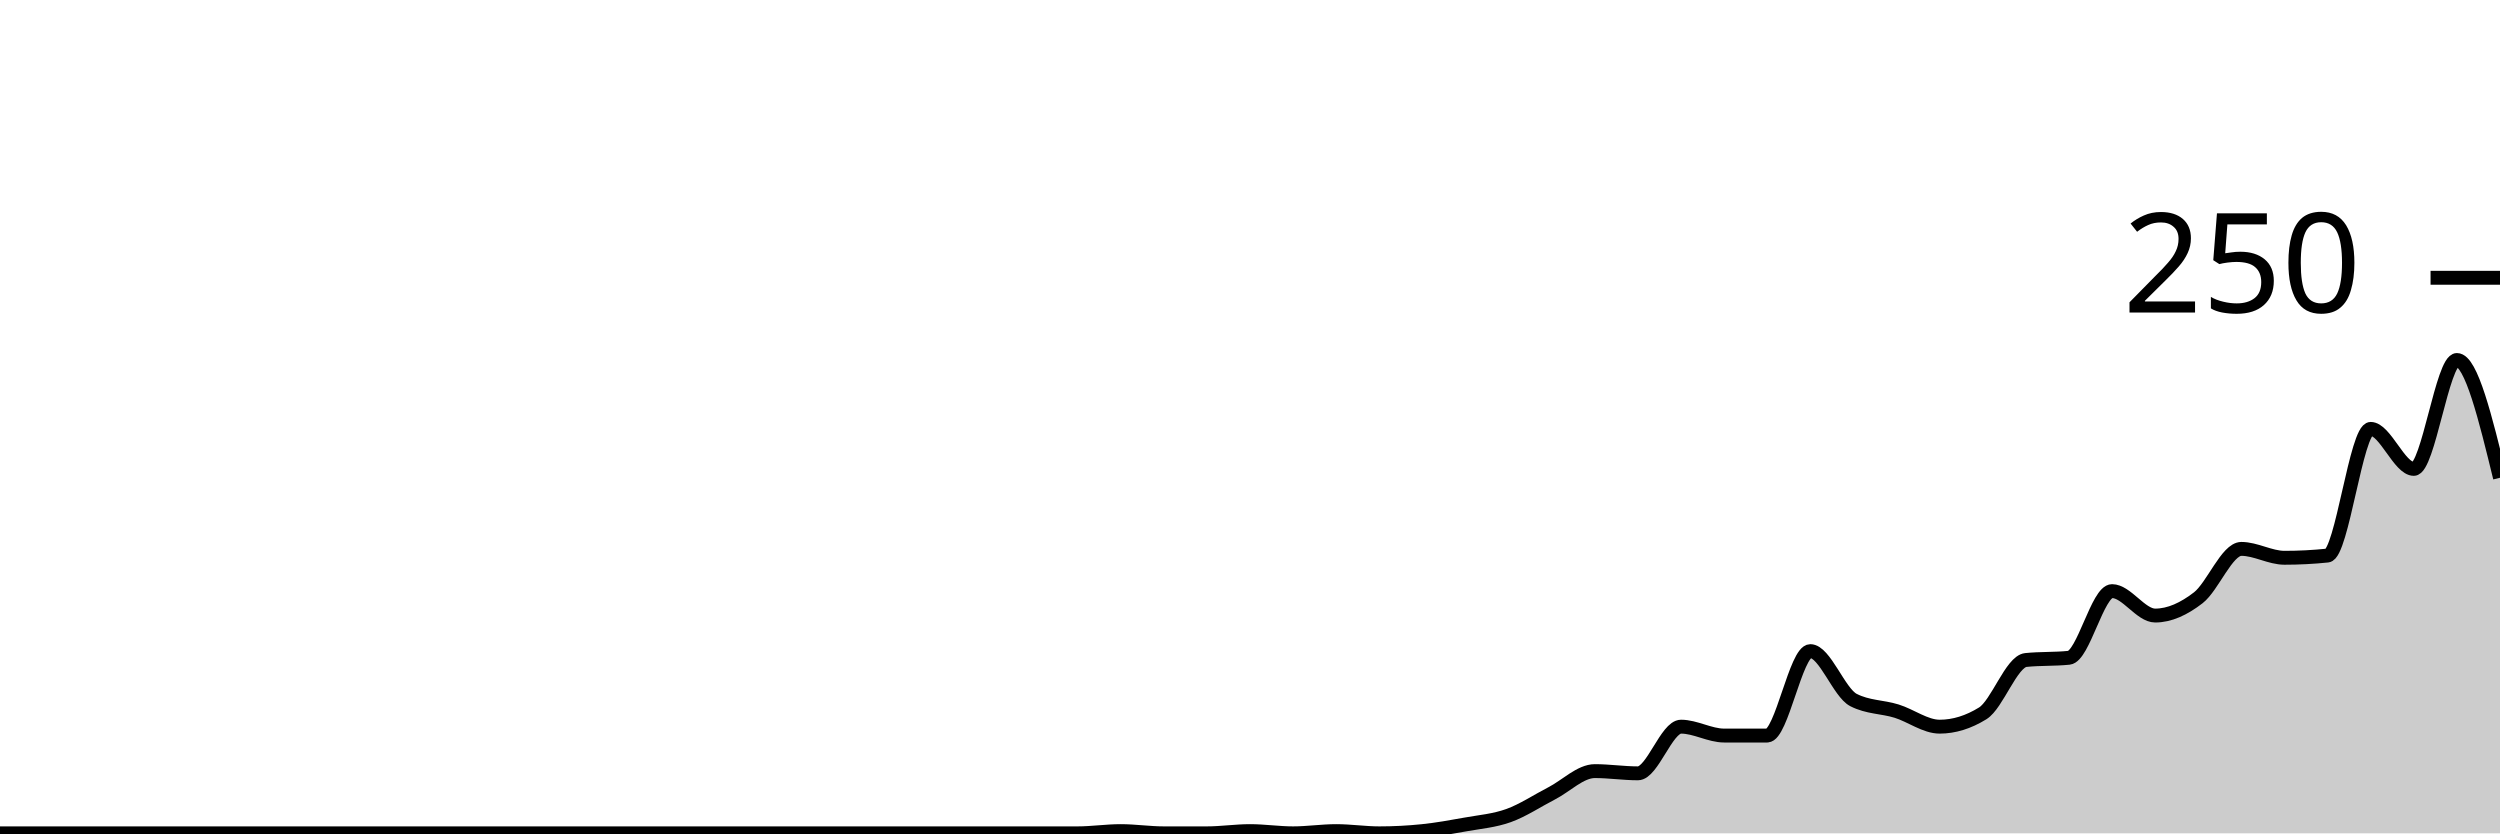
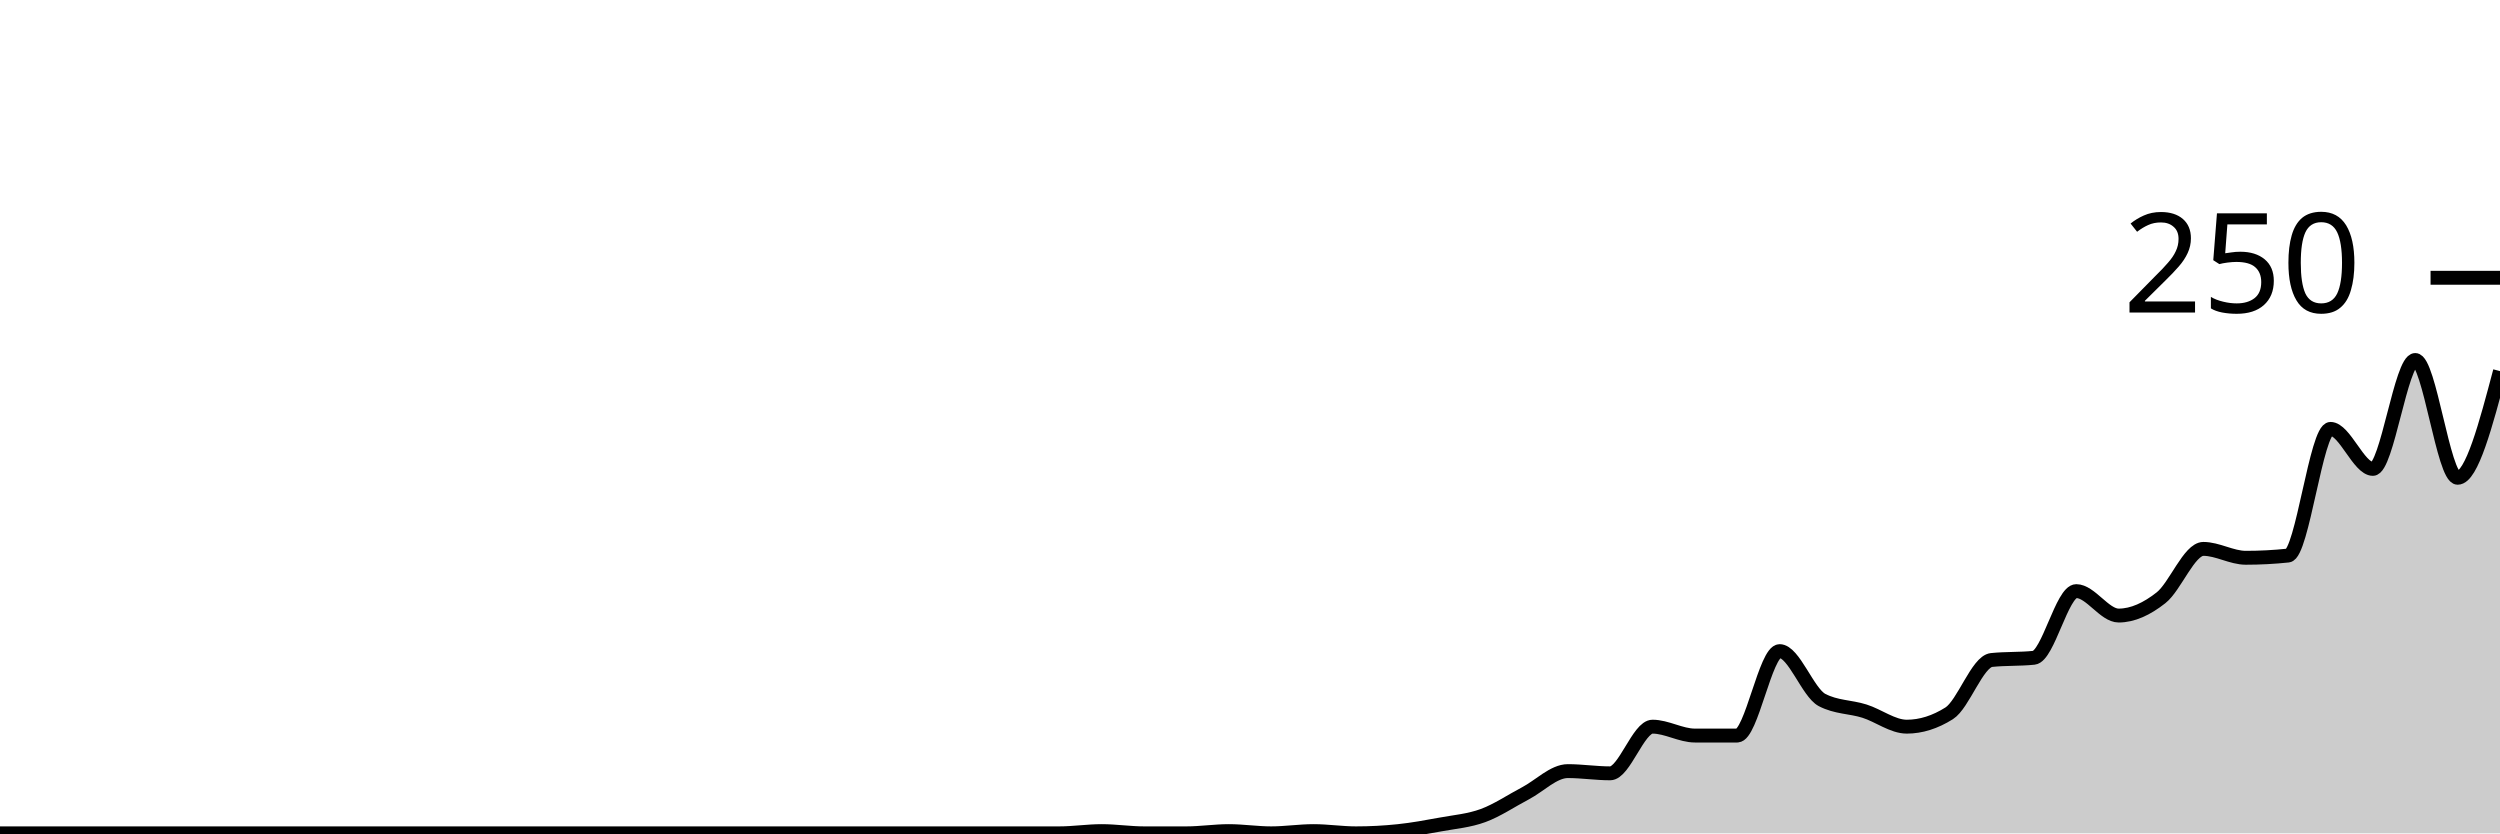
<svg xmlns="http://www.w3.org/2000/svg" viewBox="0 0 180 60">
  <g transform="translate(0,20)">
-     <path class="area" fill="rgba(0, 0, 0, 0.2)" d="M0,40C1.034,40,2.069,40,3.103,40C4.138,40,5.172,40,6.207,40C7.241,40,8.276,40,9.31,40C10.345,40,11.379,40,12.414,40C13.448,40,14.483,40,15.517,40C16.552,40,17.586,40,18.621,40C19.655,40,20.69,40,21.724,40C22.759,40,23.793,40,24.828,40C25.862,40,26.897,40,27.931,40C28.966,40,30,40,31.034,40C32.069,40,33.103,40,34.138,40C35.172,40,36.207,40,37.241,40C38.276,40,39.31,40,40.345,40C41.379,40,42.414,40,43.448,40C44.483,40,45.517,40,46.552,40C47.586,40,48.621,40,49.655,40C50.69,40,51.724,40,52.759,40C53.793,40,54.828,40,55.862,40C56.897,40,57.931,40,58.966,40C60,40,61.034,40,62.069,40C63.103,40,64.138,40,65.172,40C66.207,40,67.241,40,68.276,40C69.31,40,70.345,40,71.379,40C72.414,40,73.448,40,74.483,40C75.517,40,76.552,40,77.586,40C78.621,40,79.655,39.84,80.69,39.84C81.724,39.84,82.759,40,83.793,40C84.828,40,85.862,40,86.897,40C87.931,40,88.966,39.84,90,39.84C91.034,39.84,92.069,40,93.103,40C94.138,40,95.172,39.84,96.207,39.84C97.241,39.84,98.276,40,99.31,40C100.345,40,101.379,39.947,102.414,39.84C103.448,39.733,104.483,39.547,105.517,39.36C106.552,39.173,107.586,39.093,108.621,38.72C109.655,38.347,110.69,37.653,111.724,37.12C112.759,36.587,113.793,35.52,114.828,35.52C115.862,35.52,116.897,35.68,117.931,35.68C118.966,35.68,120,32.32,121.034,32.32C122.069,32.32,123.103,32.96,124.138,32.96C125.172,32.96,126.207,32.96,127.241,32.96C128.276,32.96,129.31,26.88,130.345,26.88C131.379,26.88,132.414,29.867,133.448,30.4C134.483,30.933,135.517,30.88,136.552,31.2C137.586,31.52,138.621,32.32,139.655,32.32C140.69,32.32,141.724,32,142.759,31.36C143.793,30.72,144.828,27.627,145.862,27.52C146.897,27.413,147.931,27.467,148.966,27.36C150,27.253,151.034,22.56,152.069,22.56C153.103,22.56,154.138,24.32,155.172,24.32C156.207,24.32,157.241,23.84,158.276,23.04C159.31,22.24,160.345,19.52,161.379,19.52C162.414,19.52,163.448,20.16,164.483,20.16C165.517,20.16,166.552,20.107,167.586,20C168.621,19.893,169.655,10.88,170.69,10.88C171.724,10.88,172.759,13.76,173.793,13.76C174.828,13.76,175.862,5.92,176.897,5.92C177.931,5.92,178.966,10.16,180,14.4L180,40C178.966,40,177.931,40,176.897,40C175.862,40,174.828,40,173.793,40C172.759,40,171.724,40,170.69,40C169.655,40,168.621,40,167.586,40C166.552,40,165.517,40,164.483,40C163.448,40,162.414,40,161.379,40C160.345,40,159.31,40,158.276,40C157.241,40,156.207,40,155.172,40C154.138,40,153.103,40,152.069,40C151.034,40,150,40,148.966,40C147.931,40,146.897,40,145.862,40C144.828,40,143.793,40,142.759,40C141.724,40,140.69,40,139.655,40C138.621,40,137.586,40,136.552,40C135.517,40,134.483,40,133.448,40C132.414,40,131.379,40,130.345,40C129.31,40,128.276,40,127.241,40C126.207,40,125.172,40,124.138,40C123.103,40,122.069,40,121.034,40C120,40,118.966,40,117.931,40C116.897,40,115.862,40,114.828,40C113.793,40,112.759,40,111.724,40C110.69,40,109.655,40,108.621,40C107.586,40,106.552,40,105.517,40C104.483,40,103.448,40,102.414,40C101.379,40,100.345,40,99.31,40C98.276,40,97.241,40,96.207,40C95.172,40,94.138,40,93.103,40C92.069,40,91.034,40,90,40C88.966,40,87.931,40,86.897,40C85.862,40,84.828,40,83.793,40C82.759,40,81.724,40,80.69,40C79.655,40,78.621,40,77.586,40C76.552,40,75.517,40,74.483,40C73.448,40,72.414,40,71.379,40C70.345,40,69.31,40,68.276,40C67.241,40,66.207,40,65.172,40C64.138,40,63.103,40,62.069,40C61.034,40,60,40,58.966,40C57.931,40,56.897,40,55.862,40C54.828,40,53.793,40,52.759,40C51.724,40,50.69,40,49.655,40C48.621,40,47.586,40,46.552,40C45.517,40,44.483,40,43.448,40C42.414,40,41.379,40,40.345,40C39.31,40,38.276,40,37.241,40C36.207,40,35.172,40,34.138,40C33.103,40,32.069,40,31.034,40C30,40,28.966,40,27.931,40C26.897,40,25.862,40,24.828,40C23.793,40,22.759,40,21.724,40C20.69,40,19.655,40,18.621,40C17.586,40,16.552,40,15.517,40C14.483,40,13.448,40,12.414,40C11.379,40,10.345,40,9.31,40C8.276,40,7.241,40,6.207,40C5.172,40,4.138,40,3.103,40C2.069,40,1.034,40,0,40Z" />
-     <path class="line" stroke="black" fill="none" d="M0,40C1.034,40,2.069,40,3.103,40C4.138,40,5.172,40,6.207,40C7.241,40,8.276,40,9.31,40C10.345,40,11.379,40,12.414,40C13.448,40,14.483,40,15.517,40C16.552,40,17.586,40,18.621,40C19.655,40,20.69,40,21.724,40C22.759,40,23.793,40,24.828,40C25.862,40,26.897,40,27.931,40C28.966,40,30,40,31.034,40C32.069,40,33.103,40,34.138,40C35.172,40,36.207,40,37.241,40C38.276,40,39.31,40,40.345,40C41.379,40,42.414,40,43.448,40C44.483,40,45.517,40,46.552,40C47.586,40,48.621,40,49.655,40C50.69,40,51.724,40,52.759,40C53.793,40,54.828,40,55.862,40C56.897,40,57.931,40,58.966,40C60,40,61.034,40,62.069,40C63.103,40,64.138,40,65.172,40C66.207,40,67.241,40,68.276,40C69.31,40,70.345,40,71.379,40C72.414,40,73.448,40,74.483,40C75.517,40,76.552,40,77.586,40C78.621,40,79.655,39.84,80.69,39.84C81.724,39.84,82.759,40,83.793,40C84.828,40,85.862,40,86.897,40C87.931,40,88.966,39.84,90,39.84C91.034,39.84,92.069,40,93.103,40C94.138,40,95.172,39.84,96.207,39.84C97.241,39.84,98.276,40,99.31,40C100.345,40,101.379,39.947,102.414,39.84C103.448,39.733,104.483,39.547,105.517,39.36C106.552,39.173,107.586,39.093,108.621,38.72C109.655,38.347,110.69,37.653,111.724,37.12C112.759,36.587,113.793,35.52,114.828,35.52C115.862,35.52,116.897,35.68,117.931,35.68C118.966,35.68,120,32.32,121.034,32.32C122.069,32.32,123.103,32.96,124.138,32.96C125.172,32.96,126.207,32.96,127.241,32.96C128.276,32.96,129.31,26.88,130.345,26.88C131.379,26.88,132.414,29.867,133.448,30.4C134.483,30.933,135.517,30.88,136.552,31.2C137.586,31.52,138.621,32.32,139.655,32.32C140.69,32.32,141.724,32,142.759,31.36C143.793,30.72,144.828,27.627,145.862,27.52C146.897,27.413,147.931,27.467,148.966,27.36C150,27.253,151.034,22.56,152.069,22.56C153.103,22.56,154.138,24.32,155.172,24.32C156.207,24.32,157.241,23.84,158.276,23.04C159.31,22.24,160.345,19.52,161.379,19.52C162.414,19.52,163.448,20.16,164.483,20.16C165.517,20.16,166.552,20.107,167.586,20C168.621,19.893,169.655,10.88,170.69,10.88C171.724,10.88,172.759,13.76,173.793,13.76C174.828,13.76,175.862,5.92,176.897,5.92C177.931,5.92,178.966,10.16,180,14.4" />
+     <path class="area" fill="rgba(0, 0, 0, 0.2)" d="M0,40C1.017,40,2.034,40,3.051,40C4.068,40,5.085,40,6.102,40C7.119,40,8.136,40,9.153,40C10.169,40,11.186,40,12.203,40C13.22,40,14.237,40,15.254,40C16.271,40,17.288,40,18.305,40C19.322,40,20.339,40,21.356,40C22.373,40,23.39,40,24.407,40C25.424,40,26.441,40,27.458,40C28.475,40,29.492,40,30.508,40C31.525,40,32.542,40,33.559,40C34.576,40,35.593,40,36.61,40C37.627,40,38.644,40,39.661,40C40.678,40,41.695,40,42.712,40C43.729,40,44.746,40,45.763,40C46.78,40,47.797,40,48.814,40C49.831,40,50.847,40,51.864,40C52.881,40,53.898,40,54.915,40C55.932,40,56.949,40,57.966,40C58.983,40,60,40,61.017,40C62.034,40,63.051,40,64.068,40C65.085,40,66.102,40,67.119,40C68.136,40,69.153,40,70.169,40C71.186,40,72.203,40,73.22,40C74.237,40,75.254,40,76.271,40C77.288,40,78.305,39.84,79.322,39.84C80.339,39.84,81.356,40,82.373,40C83.39,40,84.407,40,85.424,40C86.441,40,87.458,39.84,88.475,39.84C89.492,39.84,90.508,40,91.525,40C92.542,40,93.559,39.84,94.576,39.84C95.593,39.84,96.61,40,97.627,40C98.644,40,99.661,39.947,100.678,39.84C101.695,39.733,102.712,39.547,103.729,39.36C104.746,39.173,105.763,39.093,106.78,38.72C107.797,38.347,108.814,37.653,109.831,37.12C110.847,36.587,111.864,35.52,112.881,35.52C113.898,35.52,114.915,35.68,115.932,35.68C116.949,35.68,117.966,32.32,118.983,32.32C120,32.32,121.017,32.96,122.034,32.96C123.051,32.96,124.068,32.96,125.085,32.96C126.102,32.96,127.119,26.88,128.136,26.88C129.153,26.88,130.169,29.867,131.186,30.4C132.203,30.933,133.22,30.88,134.237,31.2C135.254,31.52,136.271,32.32,137.288,32.32C138.305,32.32,139.322,32,140.339,31.36C141.356,30.72,142.373,27.627,143.39,27.52C144.407,27.413,145.424,27.467,146.441,27.36C147.458,27.253,148.475,22.56,149.492,22.56C150.508,22.56,151.525,24.32,152.542,24.32C153.559,24.32,154.576,23.84,155.593,23.04C156.61,22.24,157.627,19.52,158.644,19.52C159.661,19.52,160.678,20.16,161.695,20.16C162.712,20.16,163.729,20.107,164.746,20C165.763,19.893,166.78,10.88,167.797,10.88C168.814,10.88,169.831,13.76,170.847,13.76C171.864,13.76,172.881,5.92,173.898,5.92C174.915,5.92,175.932,14.4,176.949,14.4C177.966,14.4,178.983,10.56,180,6.72L180,40C178.983,40,177.966,40,176.949,40C175.932,40,174.915,40,173.898,40C172.881,40,171.864,40,170.847,40C169.831,40,168.814,40,167.797,40C166.78,40,165.763,40,164.746,40C163.729,40,162.712,40,161.695,40C160.678,40,159.661,40,158.644,40C157.627,40,156.61,40,155.593,40C154.576,40,153.559,40,152.542,40C151.525,40,150.508,40,149.492,40C148.475,40,147.458,40,146.441,40C145.424,40,144.407,40,143.39,40C142.373,40,141.356,40,140.339,40C139.322,40,138.305,40,137.288,40C136.271,40,135.254,40,134.237,40C133.22,40,132.203,40,131.186,40C130.169,40,129.153,40,128.136,40C127.119,40,126.102,40,125.085,40C124.068,40,123.051,40,122.034,40C121.017,40,120,40,118.983,40C117.966,40,116.949,40,115.932,40C114.915,40,113.898,40,112.881,40C111.864,40,110.847,40,109.831,40C108.814,40,107.797,40,106.78,40C105.763,40,104.746,40,103.729,40C102.712,40,101.695,40,100.678,40C99.661,40,98.644,40,97.627,40C96.61,40,95.593,40,94.576,40C93.559,40,92.542,40,91.525,40C90.508,40,89.492,40,88.475,40C87.458,40,86.441,40,85.424,40C84.407,40,83.39,40,82.373,40C81.356,40,80.339,40,79.322,40C78.305,40,77.288,40,76.271,40C75.254,40,74.237,40,73.22,40C72.203,40,71.186,40,70.169,40C69.153,40,68.136,40,67.119,40C66.102,40,65.085,40,64.068,40C63.051,40,62.034,40,61.017,40C60,40,58.983,40,57.966,40C56.949,40,55.932,40,54.915,40C53.898,40,52.881,40,51.864,40C50.847,40,49.831,40,48.814,40C47.797,40,46.78,40,45.763,40C44.746,40,43.729,40,42.712,40C41.695,40,40.678,40,39.661,40C38.644,40,37.627,40,36.61,40C35.593,40,34.576,40,33.559,40C32.542,40,31.525,40,30.508,40C29.492,40,28.475,40,27.458,40C26.441,40,25.424,40,24.407,40C23.39,40,22.373,40,21.356,40C20.339,40,19.322,40,18.305,40C17.288,40,16.271,40,15.254,40C14.237,40,13.22,40,12.203,40C11.186,40,10.169,40,9.153,40C8.136,40,7.119,40,6.102,40C5.085,40,4.068,40,3.051,40C2.034,40,1.017,40,0,40Z" />
+     <path class="line" stroke="black" fill="none" d="M0,40C1.017,40,2.034,40,3.051,40C4.068,40,5.085,40,6.102,40C7.119,40,8.136,40,9.153,40C10.169,40,11.186,40,12.203,40C13.22,40,14.237,40,15.254,40C16.271,40,17.288,40,18.305,40C19.322,40,20.339,40,21.356,40C22.373,40,23.39,40,24.407,40C25.424,40,26.441,40,27.458,40C28.475,40,29.492,40,30.508,40C31.525,40,32.542,40,33.559,40C34.576,40,35.593,40,36.61,40C37.627,40,38.644,40,39.661,40C40.678,40,41.695,40,42.712,40C43.729,40,44.746,40,45.763,40C46.78,40,47.797,40,48.814,40C49.831,40,50.847,40,51.864,40C52.881,40,53.898,40,54.915,40C55.932,40,56.949,40,57.966,40C58.983,40,60,40,61.017,40C62.034,40,63.051,40,64.068,40C65.085,40,66.102,40,67.119,40C68.136,40,69.153,40,70.169,40C71.186,40,72.203,40,73.22,40C74.237,40,75.254,40,76.271,40C77.288,40,78.305,39.84,79.322,39.84C80.339,39.84,81.356,40,82.373,40C83.39,40,84.407,40,85.424,40C86.441,40,87.458,39.84,88.475,39.84C89.492,39.84,90.508,40,91.525,40C92.542,40,93.559,39.84,94.576,39.84C95.593,39.84,96.61,40,97.627,40C98.644,40,99.661,39.947,100.678,39.84C101.695,39.733,102.712,39.547,103.729,39.36C104.746,39.173,105.763,39.093,106.78,38.72C107.797,38.347,108.814,37.653,109.831,37.12C110.847,36.587,111.864,35.52,112.881,35.52C113.898,35.52,114.915,35.68,115.932,35.68C116.949,35.68,117.966,32.32,118.983,32.32C120,32.32,121.017,32.96,122.034,32.96C123.051,32.96,124.068,32.96,125.085,32.96C126.102,32.96,127.119,26.88,128.136,26.88C129.153,26.88,130.169,29.867,131.186,30.4C132.203,30.933,133.22,30.88,134.237,31.2C135.254,31.52,136.271,32.32,137.288,32.32C138.305,32.32,139.322,32,140.339,31.36C141.356,30.72,142.373,27.627,143.39,27.52C144.407,27.413,145.424,27.467,146.441,27.36C147.458,27.253,148.475,22.56,149.492,22.56C150.508,22.56,151.525,24.32,152.542,24.32C153.559,24.32,154.576,23.84,155.593,23.04C156.61,22.24,157.627,19.52,158.644,19.52C159.661,19.52,160.678,20.16,161.695,20.16C162.712,20.16,163.729,20.107,164.746,20C165.763,19.893,166.78,10.88,167.797,10.88C168.814,10.88,169.831,13.76,170.847,13.76C171.864,13.76,172.881,5.92,173.898,5.92C174.915,5.92,175.932,14.4,176.949,14.4C177.966,14.4,178.983,10.56,180,6.72" />
    <path class="axis-ceiling" stroke-width="1" stroke="black" fill="none" d="M175,0L180,0" />
    <text class="axis-ceiling-label" font-family="sans-serif" text-anchor="end" font-size="10px" x="170" y="2.5">250</text>
  </g>
</svg>
